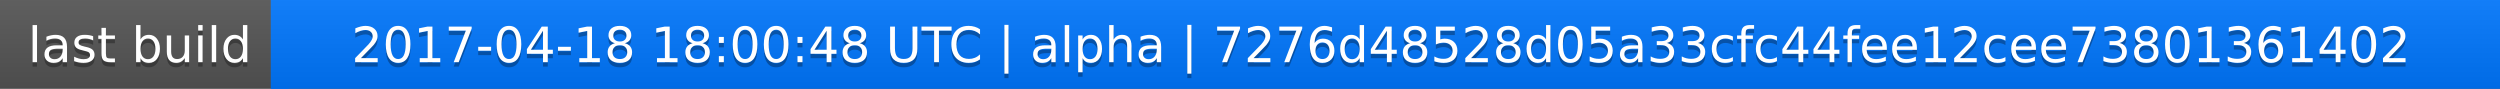
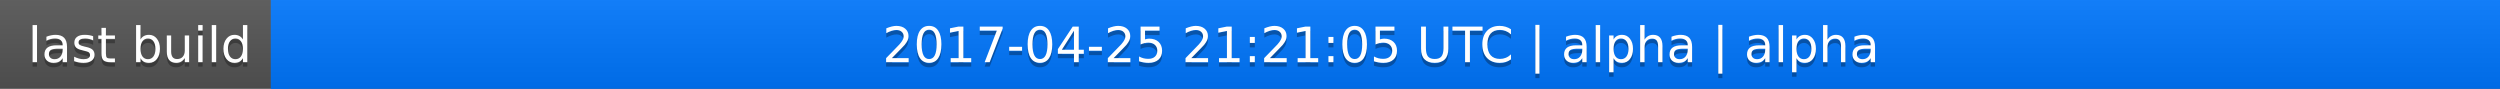
<svg xmlns="http://www.w3.org/2000/svg" width="563" height="20">
  <linearGradient id="a" x2="0" y2="100%">
    <stop offset="0" stop-color="#bbb" stop-opacity=".1" />
    <stop offset="1" stop-opacity=".1" />
  </linearGradient>
  <rect rx="0" width="563" height="20" fill="#555" />
  <rect rx="0" x="61" width="502" height="20" fill="#07f" />
  <path fill="#07f" d="M61 0h4v20h-4z" />
  <rect rx="0" width="563" height="20" fill="url(#a)" />
  <g fill="#fff" text-anchor="middle" font-family="DejaVu Sans,Verdana,Geneva,sans-serif" font-size="11">
    <text x="31.5" y="15" fill="#010101" fill-opacity=".3">last build</text>
    <text x="31.5" y="14">last build</text>
-     <text x="311" y="15" fill="#010101" fill-opacity=".3">2017-04-18 18:00:48 UTC | alpha | 7276d48528d05a33cfc44fee12cee73801361402</text>
-     <text x="311" y="14">2017-04-18 18:00:48 UTC | alpha | 7276d48528d05a33cfc44fee12cee73801361402</text>
+     <text x="311" y="15" fill="#010101" fill-opacity=".3">2017-04-25 21:21:05 UTC | alpha | alpha</text>
+     <text x="311" y="14">2017-04-25 21:21:05 UTC | alpha | alpha</text>
  </g>
</svg>
